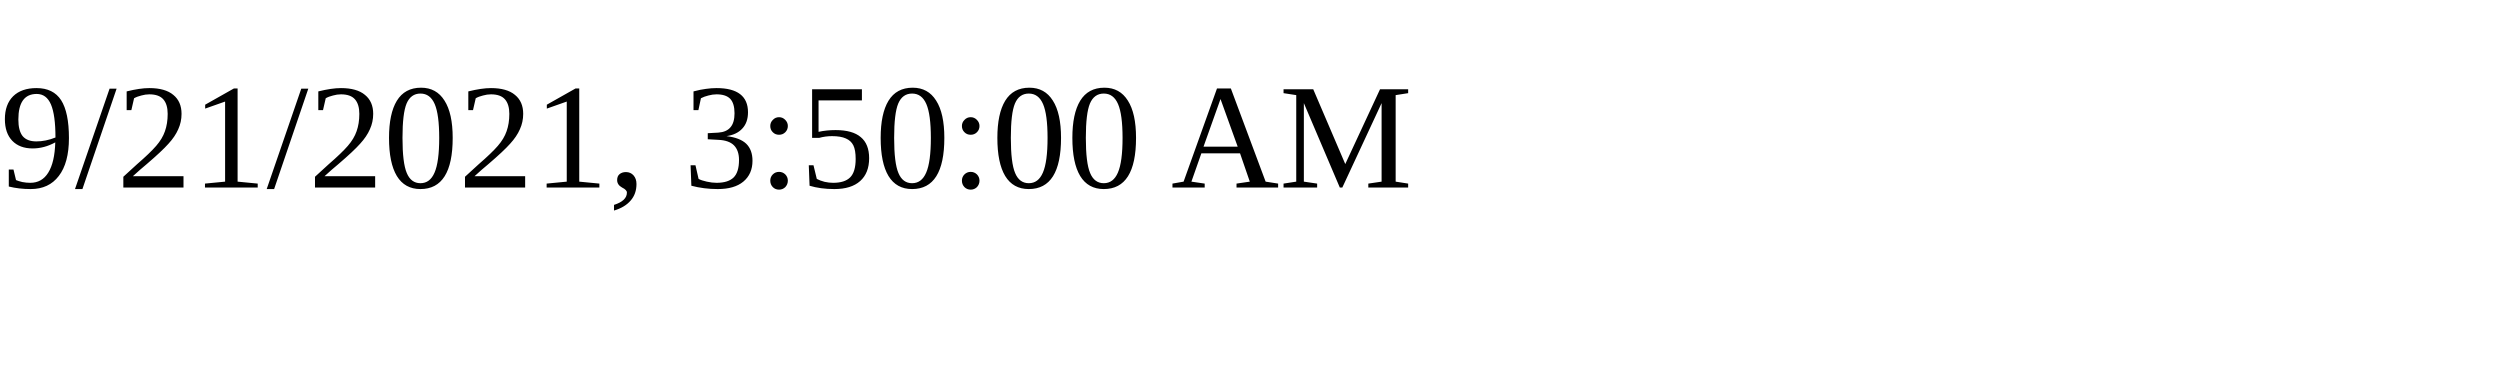
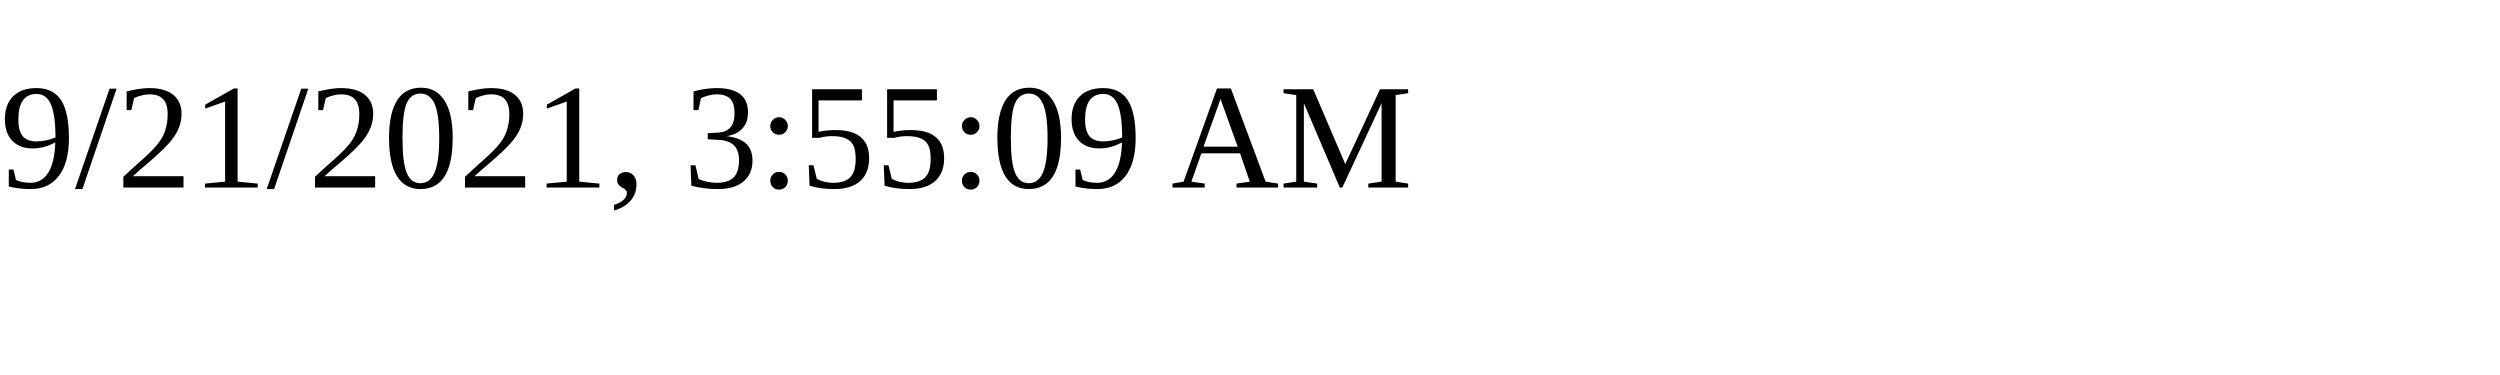
<svg xmlns="http://www.w3.org/2000/svg" height="30" width="200">
-   <text x="0" y="15">9/21/2021, 3:50:00 AM</text>
+   <text x="0" y="15">9/21/2021, 3:55:09 AM</text>
</svg>
